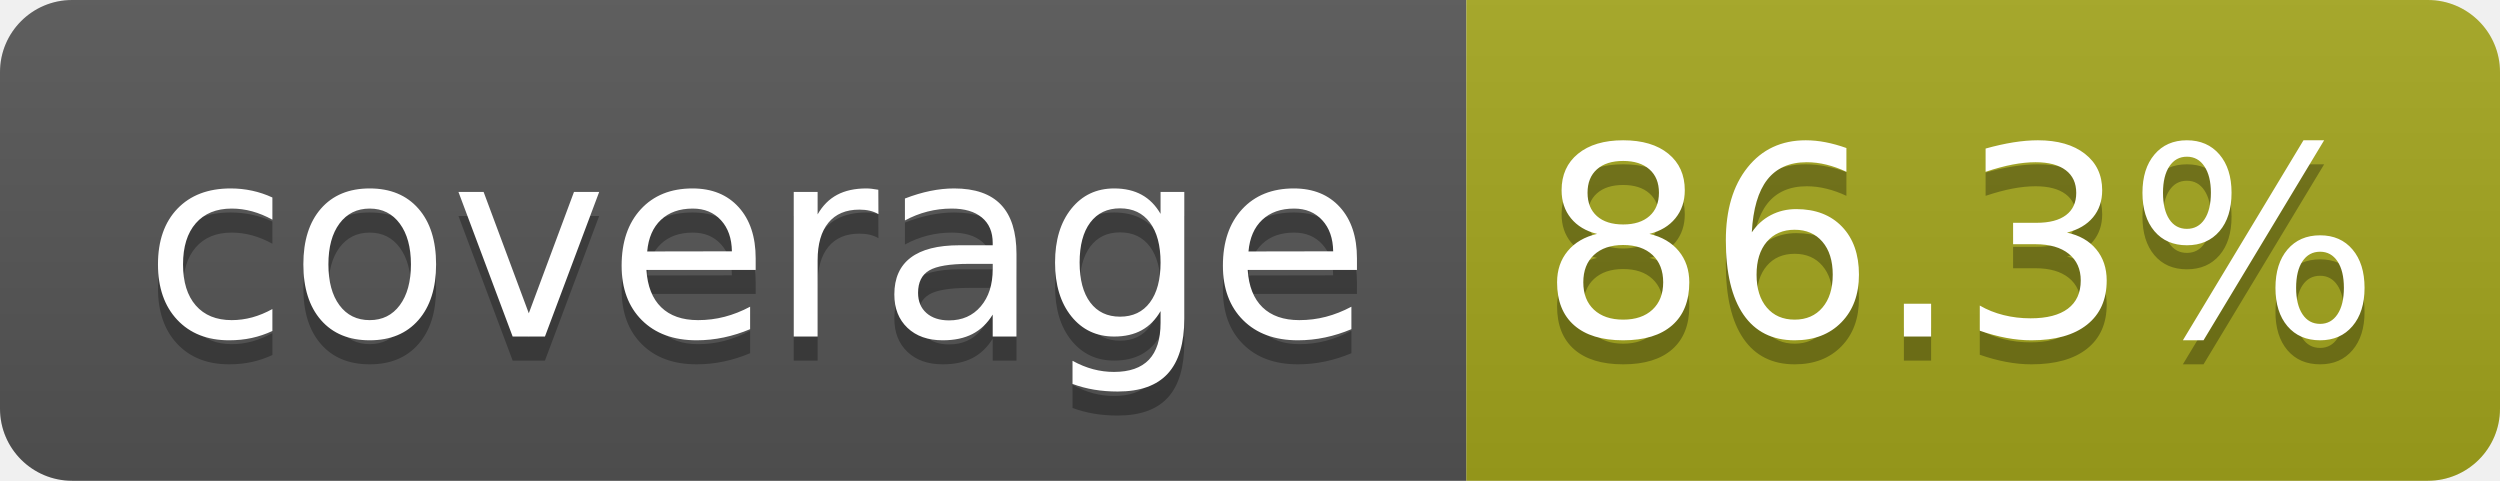
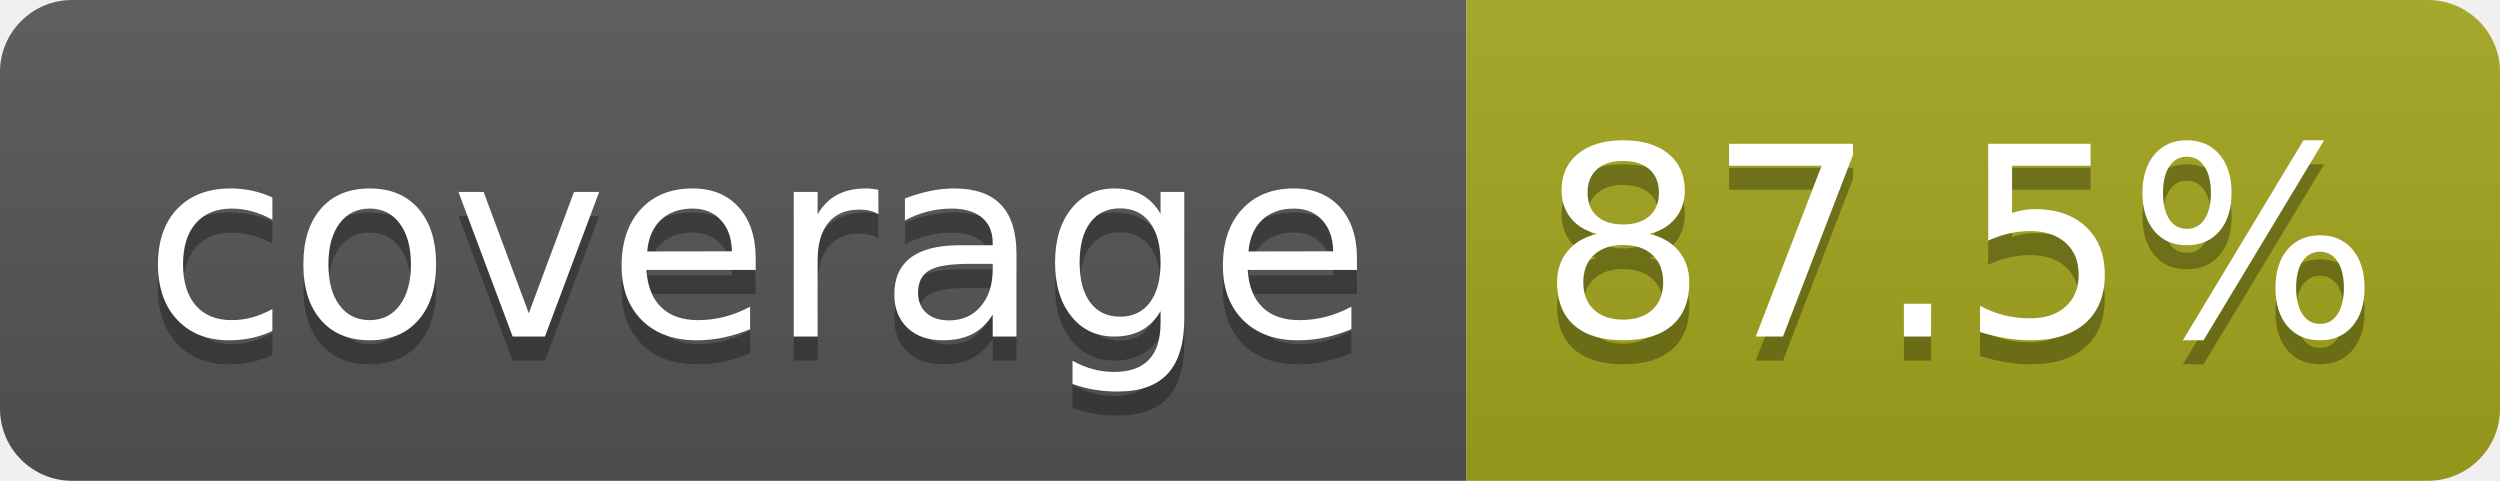
- <svg xmlns="http://www.w3.org/2000/svg" width="104" height="20" role="img" aria-label="coverage: 86.3%">
+ <svg xmlns="http://www.w3.org/2000/svg" width="104" height="20" role="img" aria-label="coverage: 87.5%">
  <linearGradient id="s" x2="0" y2="100%">
    <stop offset="0" stop-color="#bbb" stop-opacity=".1" />
    <stop offset="1" stop-opacity=".1" />
  </linearGradient>
  <clipPath id="r">
    <rect width="104" height="20" rx="3" fill="#fff" />
  </clipPath>
  <g clip-path="url(#r)">
    <rect width="61" height="20" fill="#555" />
    <rect x="61" width="43" height="20" fill="#a4a61d" />
    <rect width="104" height="20" fill="url(#s)" />
  </g>
  <g fill="#fff" text-anchor="middle" font-family="Verdana,Geneva,DejaVu Sans,sans-serif" text-rendering="geometricPrecision" font-size="110">
    <text aria-hidden="true" x="315" y="150" fill="#010101" fill-opacity=".3" transform="scale(.1)" textLength="510">coverage</text>
    <text x="315" y="140" transform="scale(.1)" fill="#fff" textLength="510">coverage</text>
-     <text aria-hidden="true" x="815" y="150" fill="#010101" fill-opacity=".3" transform="scale(.1)" textLength="330">86.3%</text>
-     <text x="815" y="140" transform="scale(.1)" fill="#fff" textLength="330">86.3%</text>
+     <text aria-hidden="true" x="815" y="150" fill="#010101" fill-opacity=".3" transform="scale(.1)" textLength="330">87.5%</text>
+     <text x="815" y="140" transform="scale(.1)" fill="#fff" textLength="330">87.5%</text>
  </g>
</svg>
